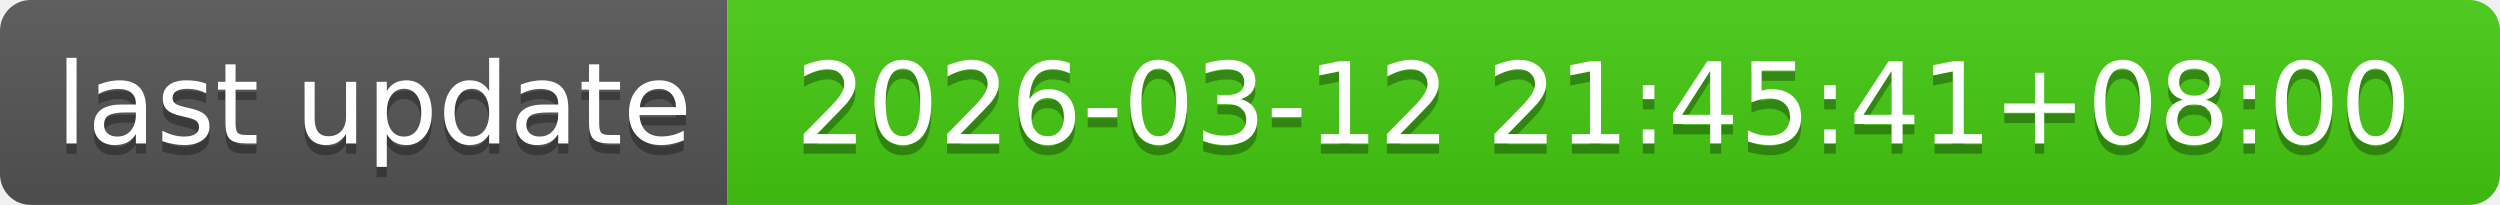
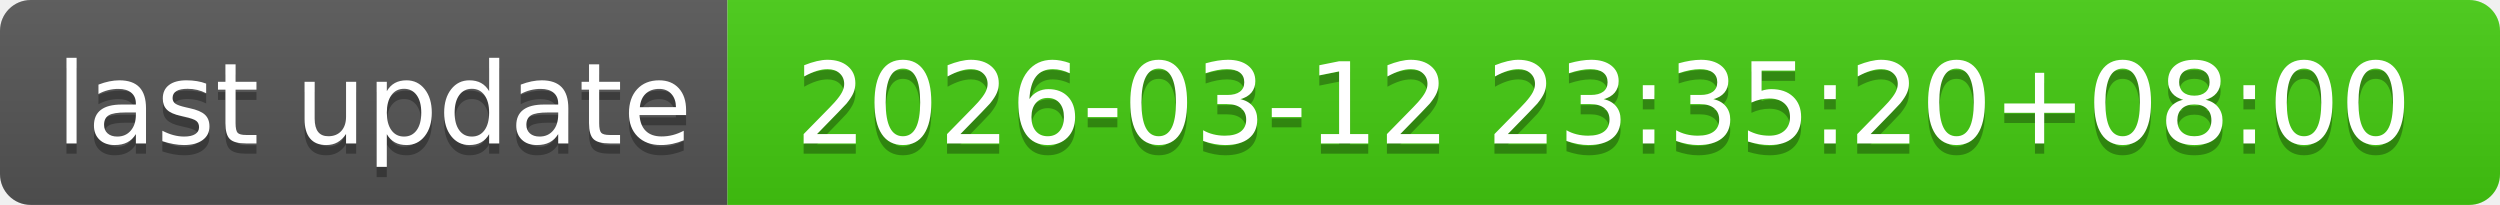
- <svg xmlns="http://www.w3.org/2000/svg" width="244" height="20" role="img" aria-label="last update: 2026-03-12 21:45:41+08:00">
+ <svg xmlns="http://www.w3.org/2000/svg" width="244" height="20" role="img" aria-label="last update: 2026-03-12 23:35:20+08:00">
  <linearGradient id="s" x2="0" y2="100%">
    <stop offset="0" stop-color="#bbb" stop-opacity=".1" />
    <stop offset="1" stop-opacity=".1" />
  </linearGradient>
  <clipPath id="r">
    <rect width="244" height="20" rx="3" fill="#fff" />
  </clipPath>
  <g clip-path="url(#r)">
    <rect width="71" height="20" fill="#555" />
    <rect x="71" width="173" height="20" fill="#4c1" />
    <rect width="244" height="20" fill="url(#s)" />
  </g>
  <g fill="#fff" text-anchor="middle" font-family="Verdana,Geneva,DejaVu Sans,sans-serif" text-rendering="geometricPrecision" font-size="110">
    <text aria-hidden="true" x="365" y="150" fill="#010101" fill-opacity=".3" transform="scale(.1)" textLength="610">last update</text>
    <text x="365" y="140" transform="scale(.1)" fill="#fff" textLength="610">last update</text>
-     <text aria-hidden="true" x="1565" y="150" fill="#010101" fill-opacity=".3" transform="scale(.1)" textLength="1630">2026-03-12 21:45:41+08:00</text>
-     <text x="1565" y="140" transform="scale(.1)" fill="#fff" textLength="1630">2026-03-12 21:45:41+08:00</text>
+     <text aria-hidden="true" x="1565" y="150" fill="#010101" fill-opacity=".3" transform="scale(.1)" textLength="1630">2026-03-12 23:35:20+08:00</text>
+     <text x="1565" y="140" transform="scale(.1)" fill="#fff" textLength="1630">2026-03-12 23:35:20+08:00</text>
  </g>
</svg>
